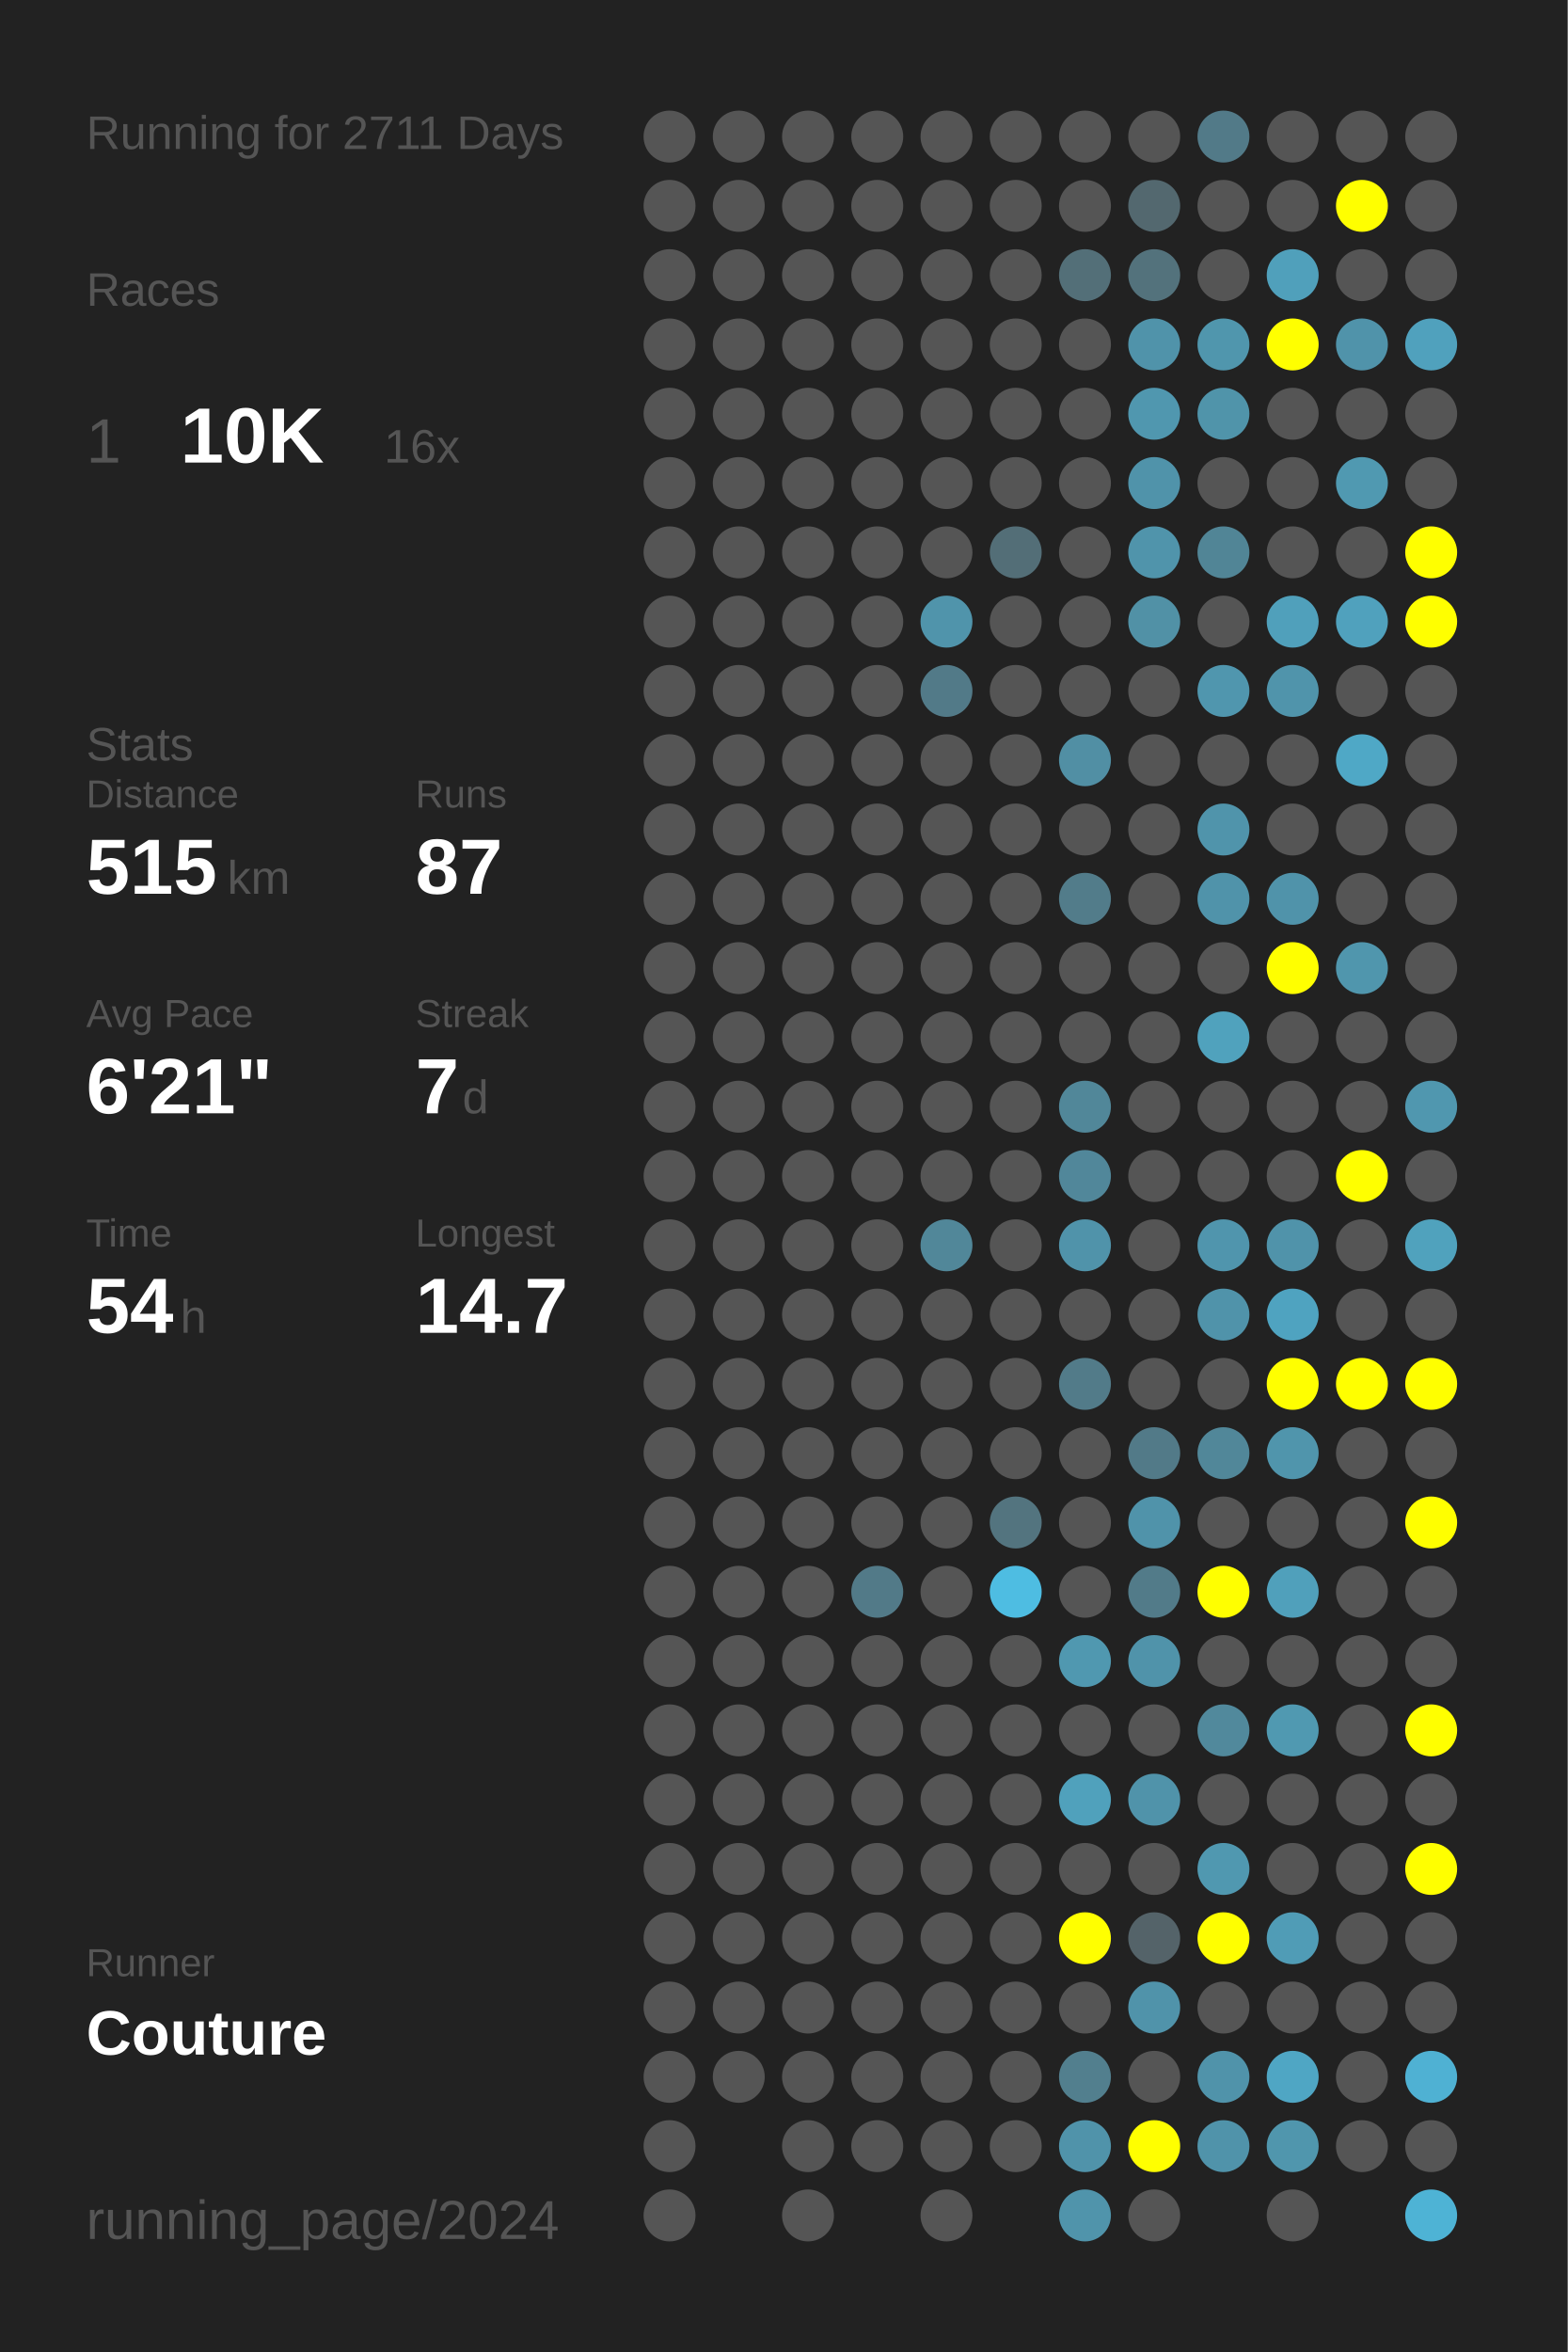
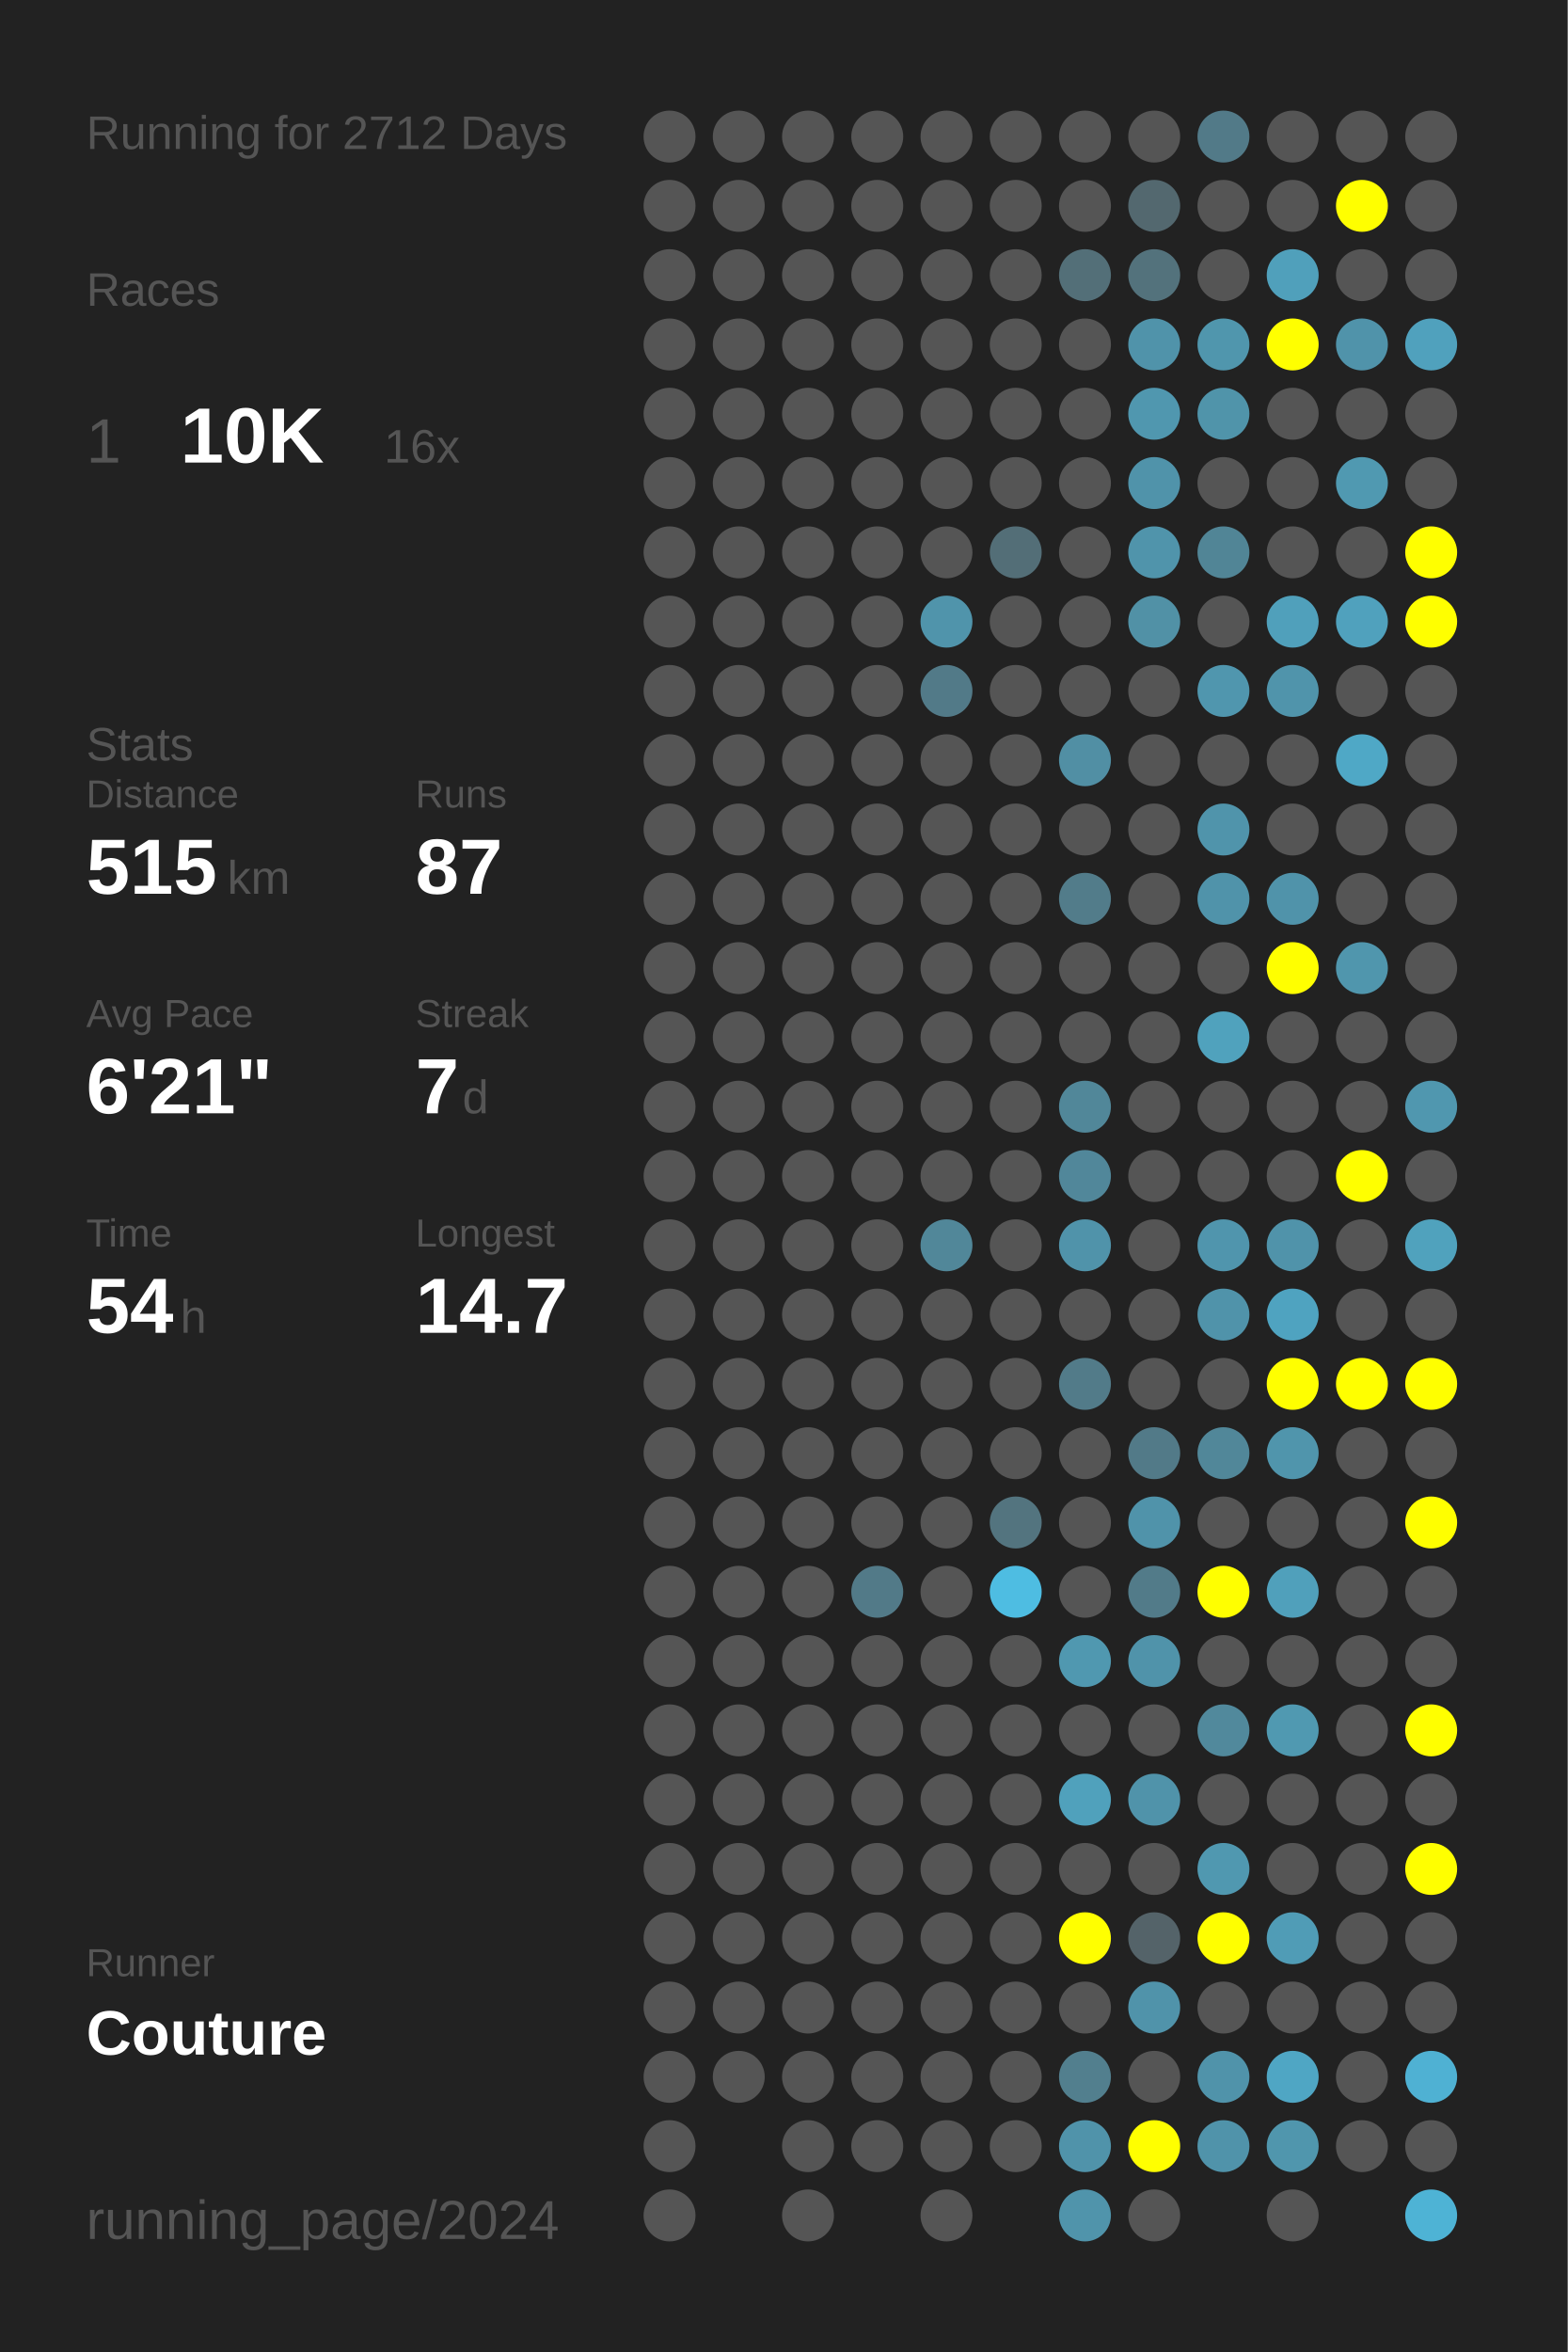
<svg xmlns="http://www.w3.org/2000/svg" baseProfile="full" height="300mm" version="1.1" viewBox="0,0,200,300" width="200mm">
  <defs />
  <rect fill="#222222" height="300" width="200" x="0" y="0" />
-   <text fill="#555555" style="font-size:6px; font-family:Arial;" x="11" y="19">Running for 2711 Days</text>
+   <text fill="#555555" style="font-size:6px; font-family:Arial;" x="11" y="19">Running for 2712 Days</text>
  <text fill="#555555" style="font-size:6px; font-family:Arial;" x="11" y="39">Races</text>
  <text fill="#555555" style="font-size:8px; font-family:Arial;" x="11" y="59">1</text>
  <text fill="#FFFFFF" style="font-size:10px; font-family:Arial; font-weight:bold;" x="23" y="59">10K</text>
  <text fill="#555555" style="font-size:6px; font-family:Arial;" x="49" y="59">16x</text>
  <text fill="#555555" style="font-size:6px; font-family:Arial;" x="11" y="97">Stats</text>
  <text fill="#555555" style="font-size:5px; font-family:Arial;" x="11" y="103">Distance</text>
  <text fill="#FFFFFF" style="font-size:10px; font-family:Arial; font-weight:bold;" x="11" y="114">515</text>
  <text fill="#555555" style="font-size:6px; font-family:Arial;" x="29" y="114">km</text>
  <text fill="#555555" style="font-size:5px; font-family:Arial;" x="53" y="103">Runs</text>
  <text fill="#FFFFFF" style="font-size:10px; font-family:Arial; font-weight:bold;" x="53" y="114">87</text>
  <text fill="#555555" style="font-size:5px; font-family:Arial;" x="11" y="131">Avg Pace</text>
  <text fill="#FFFFFF" style="font-size:10px; font-family:Arial; font-weight:bold;" x="11" y="142">6'21"</text>
  <text fill="#555555" style="font-size:5px; font-family:Arial;" x="53" y="131">Streak</text>
  <text fill="#FFFFFF" style="font-size:10px; font-family:Arial; font-weight:bold;" x="53" y="142">7</text>
  <text fill="#555555" style="font-size:6px; font-family:Arial;" x="59" y="142">d</text>
  <text fill="#555555" style="font-size:5px; font-family:Arial;" x="11" y="159">Time</text>
  <text fill="#FFFFFF" style="font-size:10px; font-family:Arial; font-weight:bold;" x="11" y="170">54</text>
  <text fill="#555555" style="font-size:6px; font-family:Arial;" x="23" y="170">h</text>
  <text fill="#555555" style="font-size:5px; font-family:Arial;" x="53" y="159">Longest</text>
  <text fill="#FFFFFF" style="font-size:10px; font-family:Arial; font-weight:bold;" x="53" y="170">14.7</text>
  <text fill="#555555" style="font-size:5px; font-family:Arial;" x="11" y="252.065">Runner</text>
  <text fill="#FFFFFF" style="font-size:8px; font-family:Arial; font-weight:bold;" x="11" y="262.065">Couture</text>
  <text fill="#555555" style="font-size:7px; font-family:Arial;" x="11" y="285.581">running_page/2024</text>
  <circle cx="85.417" cy="17.419" fill="#555555" r="3.312" />
  <circle cx="85.417" cy="26.258" fill="#555555" r="3.312" />
  <circle cx="85.417" cy="35.097" fill="#555555" r="3.312" />
  <circle cx="85.417" cy="43.935" fill="#555555" r="3.312" />
  <circle cx="85.417" cy="52.774" fill="#555555" r="3.312" />
  <circle cx="85.417" cy="61.613" fill="#555555" r="3.312" />
  <circle cx="85.417" cy="70.452" fill="#555555" r="3.312" />
  <circle cx="85.417" cy="79.29" fill="#555555" r="3.312" />
  <circle cx="85.417" cy="88.129" fill="#555555" r="3.312" />
  <circle cx="85.417" cy="96.968" fill="#555555" r="3.312" />
  <circle cx="85.417" cy="105.806" fill="#555555" r="3.312" />
  <circle cx="85.417" cy="114.645" fill="#555555" r="3.312" />
  <circle cx="85.417" cy="123.484" fill="#555555" r="3.312" />
  <circle cx="85.417" cy="132.323" fill="#555555" r="3.312" />
  <circle cx="85.417" cy="141.161" fill="#555555" r="3.312" />
  <circle cx="85.417" cy="150" fill="#555555" r="3.312" />
  <circle cx="85.417" cy="158.839" fill="#555555" r="3.312" />
  <circle cx="85.417" cy="167.677" fill="#555555" r="3.312" />
  <circle cx="85.417" cy="176.516" fill="#555555" r="3.312" />
  <circle cx="85.417" cy="185.355" fill="#555555" r="3.312" />
  <circle cx="85.417" cy="194.194" fill="#555555" r="3.312" />
  <circle cx="85.417" cy="203.032" fill="#555555" r="3.312" />
  <circle cx="85.417" cy="211.871" fill="#555555" r="3.312" />
  <circle cx="85.417" cy="220.71" fill="#555555" r="3.312" />
  <circle cx="85.417" cy="229.548" fill="#555555" r="3.312" />
  <circle cx="85.417" cy="238.387" fill="#555555" r="3.312" />
  <circle cx="85.417" cy="247.226" fill="#555555" r="3.312" />
  <circle cx="85.417" cy="256.065" fill="#555555" r="3.312" />
  <circle cx="85.417" cy="264.903" fill="#555555" r="3.312" />
  <circle cx="85.417" cy="273.742" fill="#555555" r="3.312" />
  <circle cx="85.417" cy="282.581" fill="#555555" r="3.312" />
  <circle cx="94.25" cy="17.419" fill="#555555" r="3.312" />
  <circle cx="94.25" cy="26.258" fill="#555555" r="3.312" />
  <circle cx="94.25" cy="35.097" fill="#555555" r="3.312" />
  <circle cx="94.25" cy="43.935" fill="#555555" r="3.312" />
  <circle cx="94.25" cy="52.774" fill="#555555" r="3.312" />
  <circle cx="94.25" cy="61.613" fill="#555555" r="3.312" />
  <circle cx="94.25" cy="70.452" fill="#555555" r="3.312" />
  <circle cx="94.25" cy="79.29" fill="#555555" r="3.312" />
  <circle cx="94.25" cy="88.129" fill="#555555" r="3.312" />
  <circle cx="94.25" cy="96.968" fill="#555555" r="3.312" />
  <circle cx="94.25" cy="105.806" fill="#555555" r="3.312" />
  <circle cx="94.25" cy="114.645" fill="#555555" r="3.312" />
  <circle cx="94.25" cy="123.484" fill="#555555" r="3.312" />
  <circle cx="94.25" cy="132.323" fill="#555555" r="3.312" />
  <circle cx="94.25" cy="141.161" fill="#555555" r="3.312" />
  <circle cx="94.25" cy="150" fill="#555555" r="3.312" />
  <circle cx="94.25" cy="158.839" fill="#555555" r="3.312" />
  <circle cx="94.25" cy="167.677" fill="#555555" r="3.312" />
  <circle cx="94.25" cy="176.516" fill="#555555" r="3.312" />
  <circle cx="94.25" cy="185.355" fill="#555555" r="3.312" />
  <circle cx="94.25" cy="194.194" fill="#555555" r="3.312" />
  <circle cx="94.25" cy="203.032" fill="#555555" r="3.312" />
  <circle cx="94.25" cy="211.871" fill="#555555" r="3.312" />
  <circle cx="94.25" cy="220.71" fill="#555555" r="3.312" />
  <circle cx="94.25" cy="229.548" fill="#555555" r="3.312" />
  <circle cx="94.25" cy="238.387" fill="#555555" r="3.312" />
  <circle cx="94.25" cy="247.226" fill="#555555" r="3.312" />
  <circle cx="94.25" cy="256.065" fill="#555555" r="3.312" />
  <circle cx="94.25" cy="264.903" fill="#555555" r="3.312" />
  <circle cx="103.083" cy="17.419" fill="#555555" r="3.312" />
  <circle cx="103.083" cy="26.258" fill="#555555" r="3.312" />
  <circle cx="103.083" cy="35.097" fill="#555555" r="3.312" />
  <circle cx="103.083" cy="43.935" fill="#555555" r="3.312" />
  <circle cx="103.083" cy="52.774" fill="#555555" r="3.312" />
  <circle cx="103.083" cy="61.613" fill="#555555" r="3.312" />
  <circle cx="103.083" cy="70.452" fill="#555555" r="3.312" />
  <circle cx="103.083" cy="79.29" fill="#555555" r="3.312" />
  <circle cx="103.083" cy="88.129" fill="#555555" r="3.312" />
  <circle cx="103.083" cy="96.968" fill="#555555" r="3.312" />
  <circle cx="103.083" cy="105.806" fill="#555555" r="3.312" />
  <circle cx="103.083" cy="114.645" fill="#555555" r="3.312" />
  <circle cx="103.083" cy="123.484" fill="#555555" r="3.312" />
  <circle cx="103.083" cy="132.323" fill="#555555" r="3.312" />
  <circle cx="103.083" cy="141.161" fill="#555555" r="3.312" />
  <circle cx="103.083" cy="150" fill="#555555" r="3.312" />
  <circle cx="103.083" cy="158.839" fill="#555555" r="3.312" />
  <circle cx="103.083" cy="167.677" fill="#555555" r="3.312" />
  <circle cx="103.083" cy="176.516" fill="#555555" r="3.312" />
  <circle cx="103.083" cy="185.355" fill="#555555" r="3.312" />
  <circle cx="103.083" cy="194.194" fill="#555555" r="3.312" />
  <circle cx="103.083" cy="203.032" fill="#555555" r="3.312" />
  <circle cx="103.083" cy="211.871" fill="#555555" r="3.312" />
  <circle cx="103.083" cy="220.71" fill="#555555" r="3.312" />
  <circle cx="103.083" cy="229.548" fill="#555555" r="3.312" />
  <circle cx="103.083" cy="238.387" fill="#555555" r="3.312" />
  <circle cx="103.083" cy="247.226" fill="#555555" r="3.312" />
  <circle cx="103.083" cy="256.065" fill="#555555" r="3.312" />
  <circle cx="103.083" cy="264.903" fill="#555555" r="3.312" />
  <circle cx="103.083" cy="273.742" fill="#555555" r="3.312" />
  <circle cx="103.083" cy="282.581" fill="#555555" r="3.312" />
  <circle cx="111.917" cy="17.419" fill="#555555" r="3.312" />
  <circle cx="111.917" cy="26.258" fill="#555555" r="3.312" />
  <circle cx="111.917" cy="35.097" fill="#555555" r="3.312" />
  <circle cx="111.917" cy="43.935" fill="#555555" r="3.312" />
  <circle cx="111.917" cy="52.774" fill="#555555" r="3.312" />
  <circle cx="111.917" cy="61.613" fill="#555555" r="3.312" />
  <circle cx="111.917" cy="70.452" fill="#555555" r="3.312" />
  <circle cx="111.917" cy="79.29" fill="#555555" r="3.312" />
  <circle cx="111.917" cy="88.129" fill="#555555" r="3.312" />
  <circle cx="111.917" cy="96.968" fill="#555555" r="3.312" />
  <circle cx="111.917" cy="105.806" fill="#555555" r="3.312" />
  <circle cx="111.917" cy="114.645" fill="#555555" r="3.312" />
  <circle cx="111.917" cy="123.484" fill="#555555" r="3.312" />
  <circle cx="111.917" cy="132.323" fill="#555555" r="3.312" />
  <circle cx="111.917" cy="141.161" fill="#555555" r="3.312" />
  <circle cx="111.917" cy="150" fill="#555555" r="3.312" />
  <circle cx="111.917" cy="158.839" fill="#555555" r="3.312" />
  <circle cx="111.917" cy="167.677" fill="#555555" r="3.312" />
  <circle cx="111.917" cy="176.516" fill="#555555" r="3.312" />
  <circle cx="111.917" cy="185.355" fill="#555555" r="3.312" />
  <circle cx="111.917" cy="194.194" fill="#555555" r="3.312" />
  <circle cx="111.917" cy="203.032" fill="#527a88" r="3.312" />
  <circle cx="111.917" cy="211.871" fill="#555555" r="3.312" />
  <circle cx="111.917" cy="220.71" fill="#555555" r="3.312" />
  <circle cx="111.917" cy="229.548" fill="#555555" r="3.312" />
  <circle cx="111.917" cy="238.387" fill="#555555" r="3.312" />
  <circle cx="111.917" cy="247.226" fill="#555555" r="3.312" />
  <circle cx="111.917" cy="256.065" fill="#555555" r="3.312" />
  <circle cx="111.917" cy="264.903" fill="#555555" r="3.312" />
  <circle cx="111.917" cy="273.742" fill="#555555" r="3.312" />
  <circle cx="120.75" cy="17.419" fill="#555555" r="3.312" />
  <circle cx="120.75" cy="26.258" fill="#555555" r="3.312" />
  <circle cx="120.75" cy="35.097" fill="#555555" r="3.312" />
  <circle cx="120.75" cy="43.935" fill="#555555" r="3.312" />
  <circle cx="120.75" cy="52.774" fill="#555555" r="3.312" />
  <circle cx="120.75" cy="61.613" fill="#555555" r="3.312" />
  <circle cx="120.75" cy="70.452" fill="#555555" r="3.312" />
  <circle cx="120.75" cy="79.29" fill="#5094ab" r="3.312" />
  <circle cx="120.75" cy="88.129" fill="#527a88" r="3.312" />
  <circle cx="120.75" cy="96.968" fill="#555555" r="3.312" />
  <circle cx="120.75" cy="105.806" fill="#555555" r="3.312" />
  <circle cx="120.75" cy="114.645" fill="#555555" r="3.312" />
  <circle cx="120.75" cy="123.484" fill="#555555" r="3.312" />
  <circle cx="120.75" cy="132.323" fill="#555555" r="3.312" />
  <circle cx="120.75" cy="141.161" fill="#555555" r="3.312" />
  <circle cx="120.75" cy="150" fill="#555555" r="3.312" />
  <circle cx="120.75" cy="158.839" fill="#518799" r="3.312" />
  <circle cx="120.75" cy="167.677" fill="#555555" r="3.312" />
  <circle cx="120.75" cy="176.516" fill="#555555" r="3.312" />
  <circle cx="120.75" cy="185.355" fill="#555555" r="3.312" />
  <circle cx="120.75" cy="194.194" fill="#555555" r="3.312" />
  <circle cx="120.75" cy="203.032" fill="#555555" r="3.312" />
  <circle cx="120.75" cy="211.871" fill="#555555" r="3.312" />
  <circle cx="120.75" cy="220.71" fill="#555555" r="3.312" />
  <circle cx="120.75" cy="229.548" fill="#555555" r="3.312" />
  <circle cx="120.75" cy="238.387" fill="#555555" r="3.312" />
  <circle cx="120.75" cy="247.226" fill="#555555" r="3.312" />
  <circle cx="120.75" cy="256.065" fill="#555555" r="3.312" />
  <circle cx="120.75" cy="264.903" fill="#555555" r="3.312" />
  <circle cx="120.75" cy="273.742" fill="#555555" r="3.312" />
  <circle cx="120.75" cy="282.581" fill="#555555" r="3.312" />
  <circle cx="129.583" cy="17.419" fill="#555555" r="3.312" />
  <circle cx="129.583" cy="26.258" fill="#555555" r="3.312" />
  <circle cx="129.583" cy="35.097" fill="#555555" r="3.312" />
  <circle cx="129.583" cy="43.935" fill="#555555" r="3.312" />
  <circle cx="129.583" cy="52.774" fill="#555555" r="3.312" />
  <circle cx="129.583" cy="61.613" fill="#555555" r="3.312" />
  <circle cx="129.583" cy="70.452" fill="#536e77" r="3.312" />
  <circle cx="129.583" cy="79.29" fill="#555555" r="3.312" />
  <circle cx="129.583" cy="88.129" fill="#555555" r="3.312" />
  <circle cx="129.583" cy="96.968" fill="#555555" r="3.312" />
  <circle cx="129.583" cy="105.806" fill="#555555" r="3.312" />
  <circle cx="129.583" cy="114.645" fill="#555555" r="3.312" />
  <circle cx="129.583" cy="123.484" fill="#555555" r="3.312" />
  <circle cx="129.583" cy="132.323" fill="#555555" r="3.312" />
  <circle cx="129.583" cy="141.161" fill="#555555" r="3.312" />
  <circle cx="129.583" cy="150" fill="#555555" r="3.312" />
  <circle cx="129.583" cy="158.839" fill="#555555" r="3.312" />
  <circle cx="129.583" cy="167.677" fill="#555555" r="3.312" />
  <circle cx="129.583" cy="176.516" fill="#555555" r="3.312" />
  <circle cx="129.583" cy="185.355" fill="#555555" r="3.312" />
  <circle cx="129.583" cy="194.194" fill="#53747f" r="3.312" />
  <circle cx="129.583" cy="203.032" fill="#4ebde2" r="3.312" />
  <circle cx="129.583" cy="211.871" fill="#555555" r="3.312" />
  <circle cx="129.583" cy="220.71" fill="#555555" r="3.312" />
  <circle cx="129.583" cy="229.548" fill="#555555" r="3.312" />
  <circle cx="129.583" cy="238.387" fill="#555555" r="3.312" />
  <circle cx="129.583" cy="247.226" fill="#555555" r="3.312" />
  <circle cx="129.583" cy="256.065" fill="#555555" r="3.312" />
  <circle cx="129.583" cy="264.903" fill="#555555" r="3.312" />
  <circle cx="129.583" cy="273.742" fill="#555555" r="3.312" />
  <circle cx="138.417" cy="17.419" fill="#555555" r="3.312" />
  <circle cx="138.417" cy="26.258" fill="#555555" r="3.312" />
  <circle cx="138.417" cy="35.097" fill="#536f78" r="3.312" />
  <circle cx="138.417" cy="43.935" fill="#555555" r="3.312" />
  <circle cx="138.417" cy="52.774" fill="#555555" r="3.312" />
  <circle cx="138.417" cy="61.613" fill="#555555" r="3.312" />
  <circle cx="138.417" cy="70.452" fill="#555555" r="3.312" />
  <circle cx="138.417" cy="79.29" fill="#555555" r="3.312" />
  <circle cx="138.417" cy="88.129" fill="#555555" r="3.312" />
  <circle cx="138.417" cy="96.968" fill="#518fa4" r="3.312" />
  <circle cx="138.417" cy="105.806" fill="#555555" r="3.312" />
  <circle cx="138.417" cy="114.645" fill="#527c8a" r="3.312" />
  <circle cx="138.417" cy="123.484" fill="#555555" r="3.312" />
  <circle cx="138.417" cy="132.323" fill="#555555" r="3.312" />
  <circle cx="138.417" cy="141.161" fill="#518799" r="3.312" />
  <circle cx="138.417" cy="150" fill="#51879a" r="3.312" />
  <circle cx="138.417" cy="158.839" fill="#5093aa" r="3.312" />
  <circle cx="138.417" cy="167.677" fill="#555555" r="3.312" />
  <circle cx="138.417" cy="176.516" fill="#527b89" r="3.312" />
  <circle cx="138.417" cy="185.355" fill="#555555" r="3.312" />
  <circle cx="138.417" cy="194.194" fill="#555555" r="3.312" />
  <circle cx="138.417" cy="203.032" fill="#555555" r="3.312" />
  <circle cx="138.417" cy="211.871" fill="#5098b0" r="3.312" />
  <circle cx="138.417" cy="220.71" fill="#555555" r="3.312" />
  <circle cx="138.417" cy="229.548" fill="#50a1bc" r="3.312" />
  <circle cx="138.417" cy="238.387" fill="#555555" r="3.312" />
  <circle cx="138.417" cy="247.226" fill="#FFFF00" r="3.312" />
  <circle cx="138.417" cy="256.065" fill="#555555" r="3.312" />
  <circle cx="138.417" cy="264.903" fill="#527f8e" r="3.312" />
  <circle cx="138.417" cy="273.742" fill="#5093aa" r="3.312" />
  <circle cx="138.417" cy="282.581" fill="#5094ab" r="3.312" />
  <circle cx="147.25" cy="17.419" fill="#555555" r="3.312" />
  <circle cx="147.25" cy="26.258" fill="#53686f" r="3.312" />
  <circle cx="147.25" cy="35.097" fill="#53727c" r="3.312" />
  <circle cx="147.25" cy="43.935" fill="#5093aa" r="3.312" />
  <circle cx="147.25" cy="52.774" fill="#5097af" r="3.312" />
  <circle cx="147.25" cy="61.613" fill="#5093aa" r="3.312" />
  <circle cx="147.25" cy="70.452" fill="#5094ab" r="3.312" />
  <circle cx="147.25" cy="79.29" fill="#5191a6" r="3.312" />
  <circle cx="147.25" cy="88.129" fill="#555555" r="3.312" />
  <circle cx="147.25" cy="96.968" fill="#555555" r="3.312" />
  <circle cx="147.25" cy="105.806" fill="#555555" r="3.312" />
  <circle cx="147.25" cy="114.645" fill="#555555" r="3.312" />
  <circle cx="147.25" cy="123.484" fill="#555555" r="3.312" />
  <circle cx="147.25" cy="132.323" fill="#555555" r="3.312" />
  <circle cx="147.25" cy="141.161" fill="#555555" r="3.312" />
  <circle cx="147.25" cy="150" fill="#555555" r="3.312" />
  <circle cx="147.25" cy="158.839" fill="#555555" r="3.312" />
  <circle cx="147.25" cy="167.677" fill="#555555" r="3.312" />
  <circle cx="147.25" cy="176.516" fill="#555555" r="3.312" />
  <circle cx="147.25" cy="185.355" fill="#527a88" r="3.312" />
  <circle cx="147.25" cy="194.194" fill="#5093aa" r="3.312" />
  <circle cx="147.25" cy="203.032" fill="#527b89" r="3.312" />
  <circle cx="147.25" cy="211.871" fill="#5093aa" r="3.312" />
  <circle cx="147.25" cy="220.71" fill="#555555" r="3.312" />
  <circle cx="147.25" cy="229.548" fill="#5093aa" r="3.312" />
  <circle cx="147.25" cy="238.387" fill="#555555" r="3.312" />
  <circle cx="147.25" cy="247.226" fill="#546369" r="3.312" />
  <circle cx="147.25" cy="256.065" fill="#5093aa" r="3.312" />
  <circle cx="147.25" cy="264.903" fill="#555555" r="3.312" />
  <circle cx="147.25" cy="273.742" fill="#FFFF00" r="3.312" />
  <circle cx="147.25" cy="282.581" fill="#555555" r="3.312" />
  <circle cx="156.083" cy="17.419" fill="#527a88" r="3.312" />
  <circle cx="156.083" cy="26.258" fill="#555555" r="3.312" />
  <circle cx="156.083" cy="35.097" fill="#555555" r="3.312" />
  <circle cx="156.083" cy="43.935" fill="#5096ad" r="3.312" />
  <circle cx="156.083" cy="52.774" fill="#5094aa" r="3.312" />
  <circle cx="156.083" cy="61.613" fill="#555555" r="3.312" />
  <circle cx="156.083" cy="70.452" fill="#518596" r="3.312" />
  <circle cx="156.083" cy="79.29" fill="#555555" r="3.312" />
  <circle cx="156.083" cy="88.129" fill="#5096ae" r="3.312" />
  <circle cx="156.083" cy="96.968" fill="#555555" r="3.312" />
  <circle cx="156.083" cy="105.806" fill="#5094ab" r="3.312" />
  <circle cx="156.083" cy="114.645" fill="#5093aa" r="3.312" />
  <circle cx="156.083" cy="123.484" fill="#555555" r="3.312" />
  <circle cx="156.083" cy="132.323" fill="#50a2bd" r="3.312" />
  <circle cx="156.083" cy="141.161" fill="#555555" r="3.312" />
  <circle cx="156.083" cy="150" fill="#555555" r="3.312" />
  <circle cx="156.083" cy="158.839" fill="#5095ad" r="3.312" />
  <circle cx="156.083" cy="167.677" fill="#5093aa" r="3.312" />
  <circle cx="156.083" cy="176.516" fill="#555555" r="3.312" />
  <circle cx="156.083" cy="185.355" fill="#518799" r="3.312" />
  <circle cx="156.083" cy="194.194" fill="#555555" r="3.312" />
  <circle cx="156.083" cy="203.032" fill="#FFFF00" r="3.312" />
  <circle cx="156.083" cy="211.871" fill="#555555" r="3.312" />
  <circle cx="156.083" cy="220.71" fill="#51899c" r="3.312" />
  <circle cx="156.083" cy="229.548" fill="#555555" r="3.312" />
  <circle cx="156.083" cy="238.387" fill="#5098b0" r="3.312" />
  <circle cx="156.083" cy="247.226" fill="#FFFF00" r="3.312" />
  <circle cx="156.083" cy="256.065" fill="#555555" r="3.312" />
  <circle cx="156.083" cy="264.903" fill="#5093aa" r="3.312" />
  <circle cx="156.083" cy="273.742" fill="#5093aa" r="3.312" />
  <circle cx="164.917" cy="17.419" fill="#555555" r="3.312" />
  <circle cx="164.917" cy="26.258" fill="#555555" r="3.312" />
  <circle cx="164.917" cy="35.097" fill="#50a0bb" r="3.312" />
  <circle cx="164.917" cy="43.935" fill="#FFFF00" r="3.312" />
  <circle cx="164.917" cy="52.774" fill="#555555" r="3.312" />
  <circle cx="164.917" cy="61.613" fill="#555555" r="3.312" />
  <circle cx="164.917" cy="70.452" fill="#555555" r="3.312" />
  <circle cx="164.917" cy="79.29" fill="#50a0bb" r="3.312" />
  <circle cx="164.917" cy="88.129" fill="#5094ab" r="3.312" />
  <circle cx="164.917" cy="96.968" fill="#555555" r="3.312" />
  <circle cx="164.917" cy="105.806" fill="#555555" r="3.312" />
  <circle cx="164.917" cy="114.645" fill="#5093aa" r="3.312" />
  <circle cx="164.917" cy="123.484" fill="#FFFF00" r="3.312" />
  <circle cx="164.917" cy="132.323" fill="#555555" r="3.312" />
  <circle cx="164.917" cy="141.161" fill="#555555" r="3.312" />
  <circle cx="164.917" cy="150" fill="#555555" r="3.312" />
  <circle cx="164.917" cy="158.839" fill="#5093aa" r="3.312" />
  <circle cx="164.917" cy="167.677" fill="#4fa3c0" r="3.312" />
  <circle cx="164.917" cy="176.516" fill="#FFFF00" r="3.312" />
  <circle cx="164.917" cy="185.355" fill="#5095ac" r="3.312" />
  <circle cx="164.917" cy="194.194" fill="#555555" r="3.312" />
  <circle cx="164.917" cy="203.032" fill="#50a0bb" r="3.312" />
  <circle cx="164.917" cy="211.871" fill="#555555" r="3.312" />
  <circle cx="164.917" cy="220.71" fill="#5099b1" r="3.312" />
  <circle cx="164.917" cy="229.548" fill="#555555" r="3.312" />
  <circle cx="164.917" cy="238.387" fill="#555555" r="3.312" />
  <circle cx="164.917" cy="247.226" fill="#509cb6" r="3.312" />
  <circle cx="164.917" cy="256.065" fill="#555555" r="3.312" />
  <circle cx="164.917" cy="264.903" fill="#4fa6c4" r="3.312" />
  <circle cx="164.917" cy="273.742" fill="#5096ad" r="3.312" />
  <circle cx="164.917" cy="282.581" fill="#555555" r="3.312" />
  <circle cx="173.75" cy="17.419" fill="#555555" r="3.312" />
  <circle cx="173.75" cy="26.258" fill="#FFFF00" r="3.312" />
  <circle cx="173.75" cy="35.097" fill="#555555" r="3.312" />
  <circle cx="173.75" cy="43.935" fill="#5093aa" r="3.312" />
  <circle cx="173.75" cy="52.774" fill="#555555" r="3.312" />
  <circle cx="173.75" cy="61.613" fill="#5099b1" r="3.312" />
  <circle cx="173.75" cy="70.452" fill="#555555" r="3.312" />
  <circle cx="173.75" cy="79.29" fill="#50a1bd" r="3.312" />
  <circle cx="173.75" cy="88.129" fill="#555555" r="3.312" />
  <circle cx="173.75" cy="96.968" fill="#4fa8c6" r="3.312" />
  <circle cx="173.75" cy="105.806" fill="#555555" r="3.312" />
  <circle cx="173.75" cy="114.645" fill="#555555" r="3.312" />
  <circle cx="173.75" cy="123.484" fill="#5096ad" r="3.312" />
  <circle cx="173.75" cy="132.323" fill="#555555" r="3.312" />
  <circle cx="173.75" cy="141.161" fill="#555555" r="3.312" />
  <circle cx="173.75" cy="150" fill="#FFFF00" r="3.312" />
  <circle cx="173.75" cy="158.839" fill="#555555" r="3.312" />
  <circle cx="173.75" cy="167.677" fill="#555555" r="3.312" />
  <circle cx="173.75" cy="176.516" fill="#FFFF00" r="3.312" />
  <circle cx="173.75" cy="185.355" fill="#555555" r="3.312" />
  <circle cx="173.75" cy="194.194" fill="#555555" r="3.312" />
  <circle cx="173.75" cy="203.032" fill="#555555" r="3.312" />
  <circle cx="173.75" cy="211.871" fill="#555555" r="3.312" />
  <circle cx="173.75" cy="220.71" fill="#555555" r="3.312" />
  <circle cx="173.75" cy="229.548" fill="#555555" r="3.312" />
  <circle cx="173.75" cy="238.387" fill="#555555" r="3.312" />
  <circle cx="173.75" cy="247.226" fill="#555555" r="3.312" />
  <circle cx="173.75" cy="256.065" fill="#555555" r="3.312" />
  <circle cx="173.75" cy="264.903" fill="#555555" r="3.312" />
  <circle cx="173.75" cy="273.742" fill="#555555" r="3.312" />
  <circle cx="182.583" cy="17.419" fill="#555555" r="3.312" />
  <circle cx="182.583" cy="26.258" fill="#555555" r="3.312" />
  <circle cx="182.583" cy="35.097" fill="#555555" r="3.312" />
  <circle cx="182.583" cy="43.935" fill="#50a1bd" r="3.312" />
  <circle cx="182.583" cy="52.774" fill="#555555" r="3.312" />
  <circle cx="182.583" cy="61.613" fill="#555555" r="3.312" />
  <circle cx="182.583" cy="70.452" fill="#FFFF00" r="3.312" />
  <circle cx="182.583" cy="79.29" fill="#FFFF00" r="3.312" />
  <circle cx="182.583" cy="88.129" fill="#555555" r="3.312" />
  <circle cx="182.583" cy="96.968" fill="#555555" r="3.312" />
  <circle cx="182.583" cy="105.806" fill="#555555" r="3.312" />
  <circle cx="182.583" cy="114.645" fill="#555555" r="3.312" />
  <circle cx="182.583" cy="123.484" fill="#555555" r="3.312" />
  <circle cx="182.583" cy="132.323" fill="#555555" r="3.312" />
  <circle cx="182.583" cy="141.161" fill="#5097af" r="3.312" />
  <circle cx="182.583" cy="150" fill="#555555" r="3.312" />
  <circle cx="182.583" cy="158.839" fill="#50a2bd" r="3.312" />
  <circle cx="182.583" cy="167.677" fill="#555555" r="3.312" />
  <circle cx="182.583" cy="176.516" fill="#FFFF00" r="3.312" />
  <circle cx="182.583" cy="185.355" fill="#555555" r="3.312" />
  <circle cx="182.583" cy="194.194" fill="#FFFF00" r="3.312" />
  <circle cx="182.583" cy="203.032" fill="#555555" r="3.312" />
  <circle cx="182.583" cy="211.871" fill="#555555" r="3.312" />
  <circle cx="182.583" cy="220.71" fill="#FFFF00" r="3.312" />
  <circle cx="182.583" cy="229.548" fill="#555555" r="3.312" />
  <circle cx="182.583" cy="238.387" fill="#FFFF00" r="3.312" />
  <circle cx="182.583" cy="247.226" fill="#555555" r="3.312" />
  <circle cx="182.583" cy="256.065" fill="#555555" r="3.312" />
  <circle cx="182.583" cy="264.903" fill="#4fb1d3" r="3.312" />
  <circle cx="182.583" cy="273.742" fill="#555555" r="3.312" />
  <circle cx="182.583" cy="282.581" fill="#4eb3d5" r="3.312" />
</svg>
